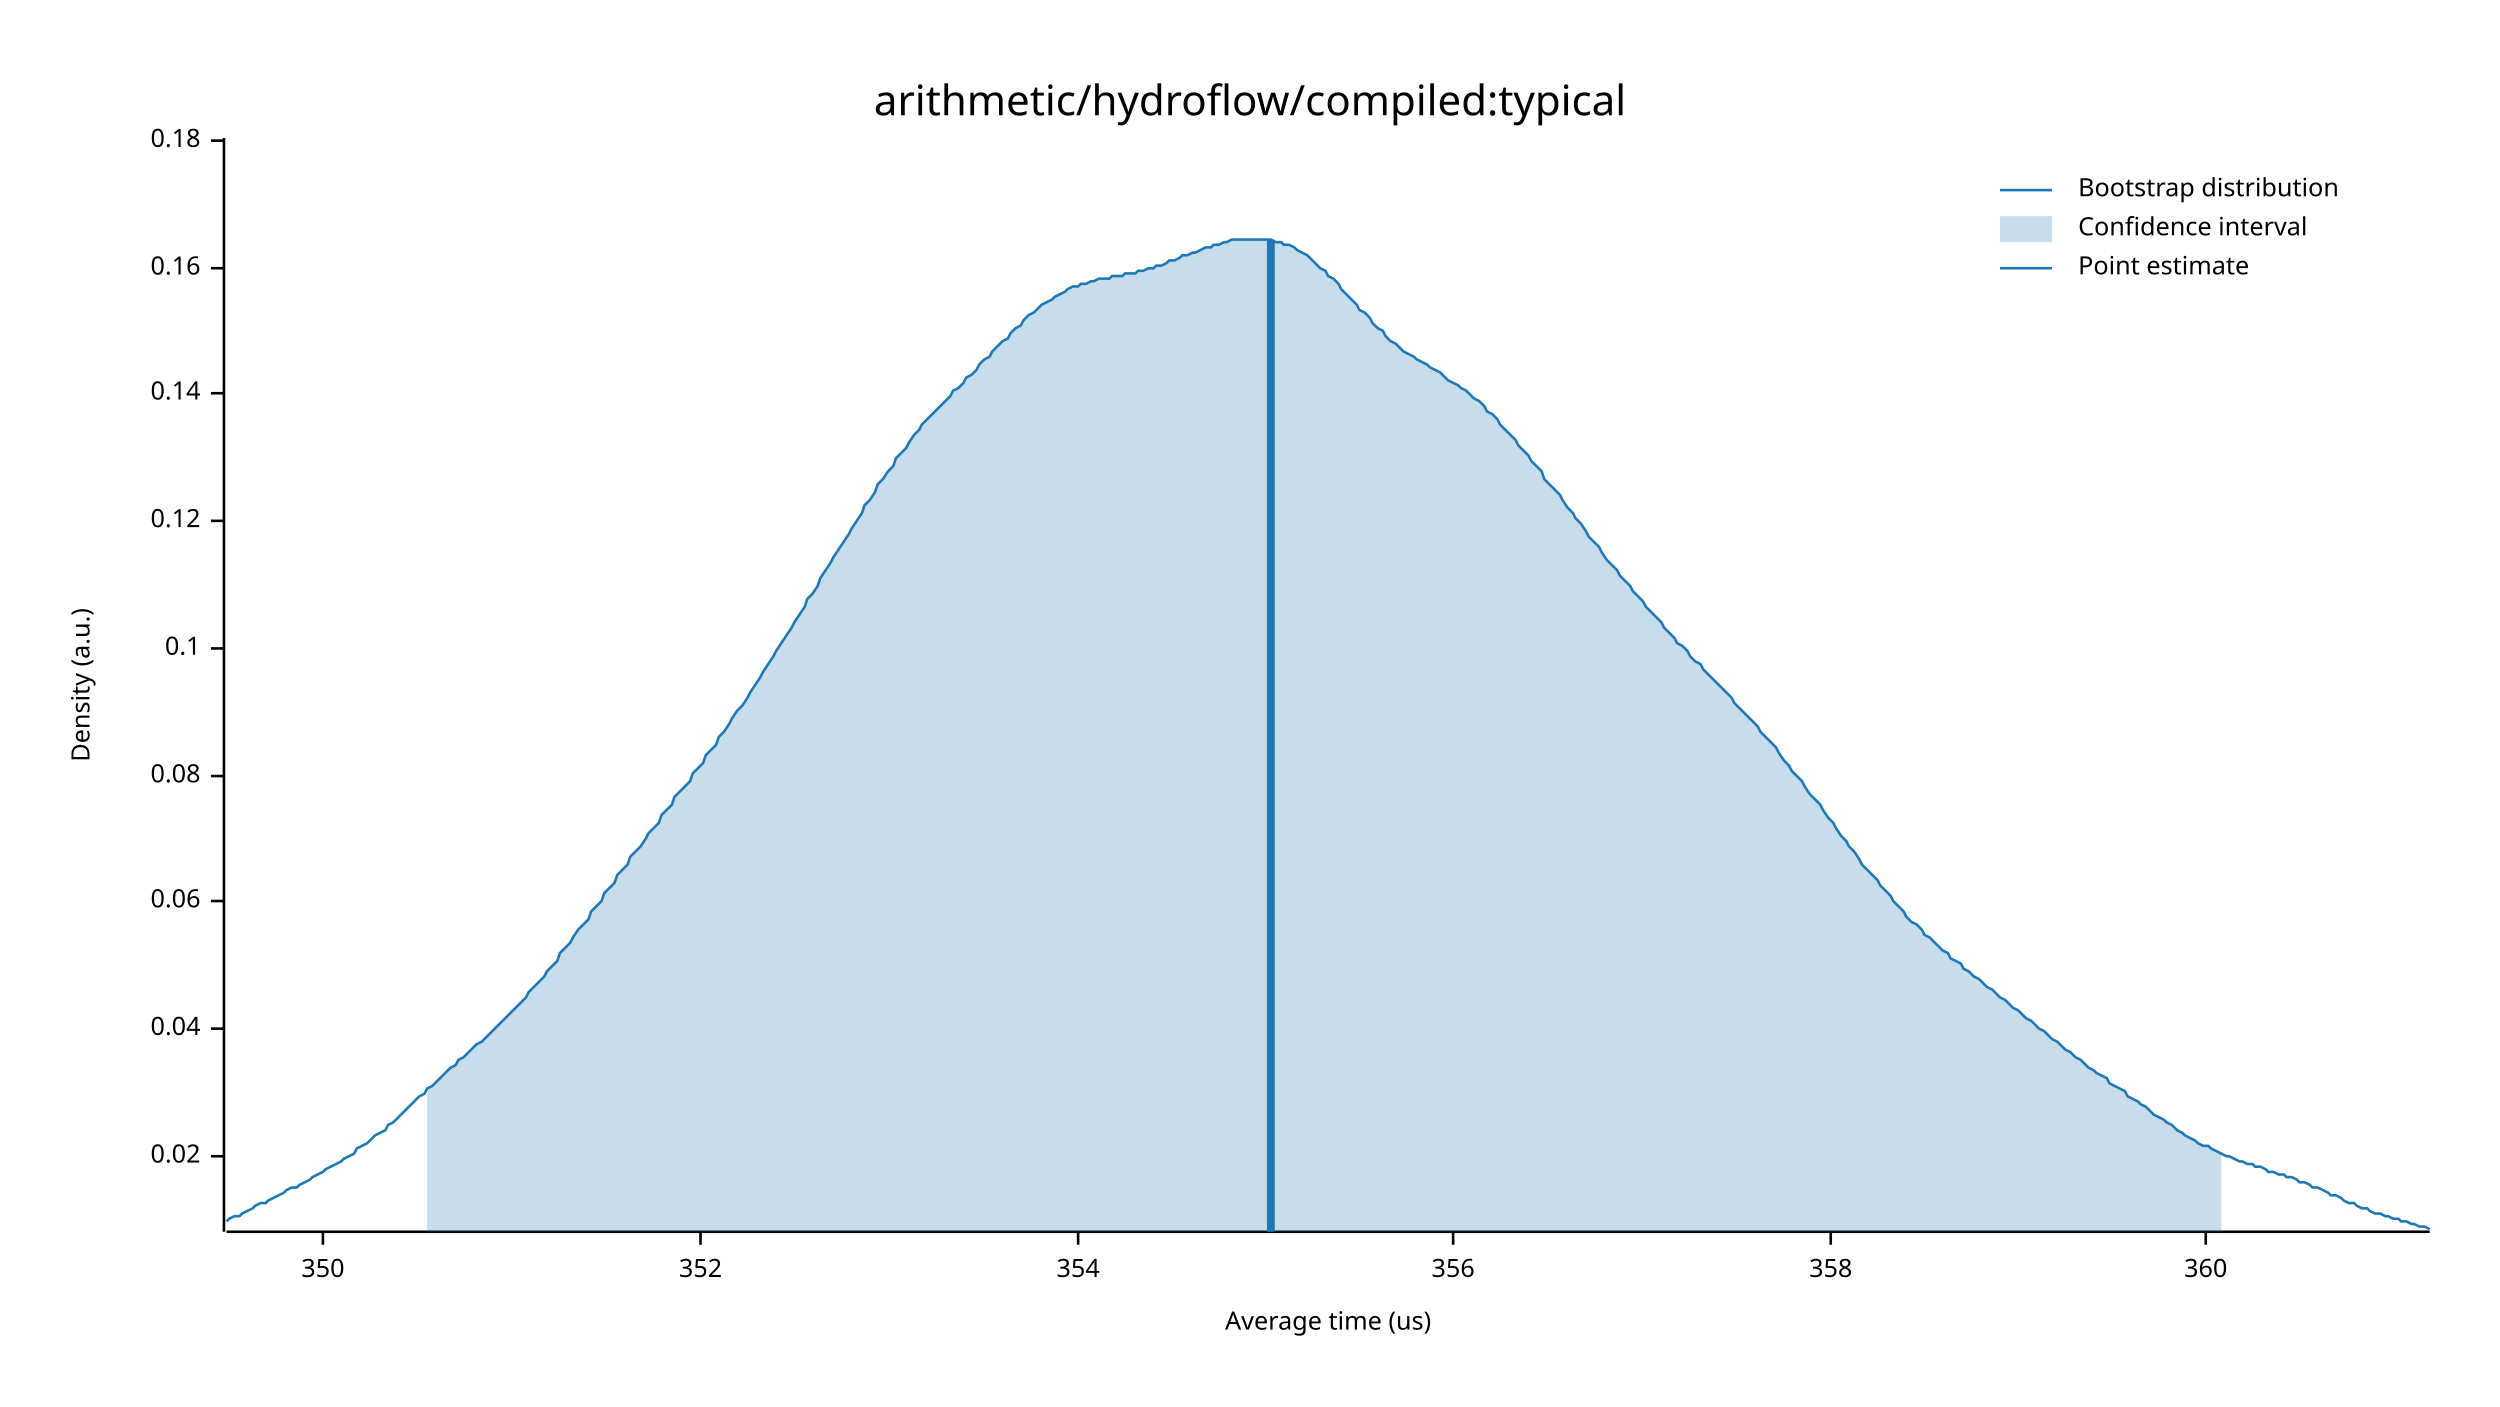
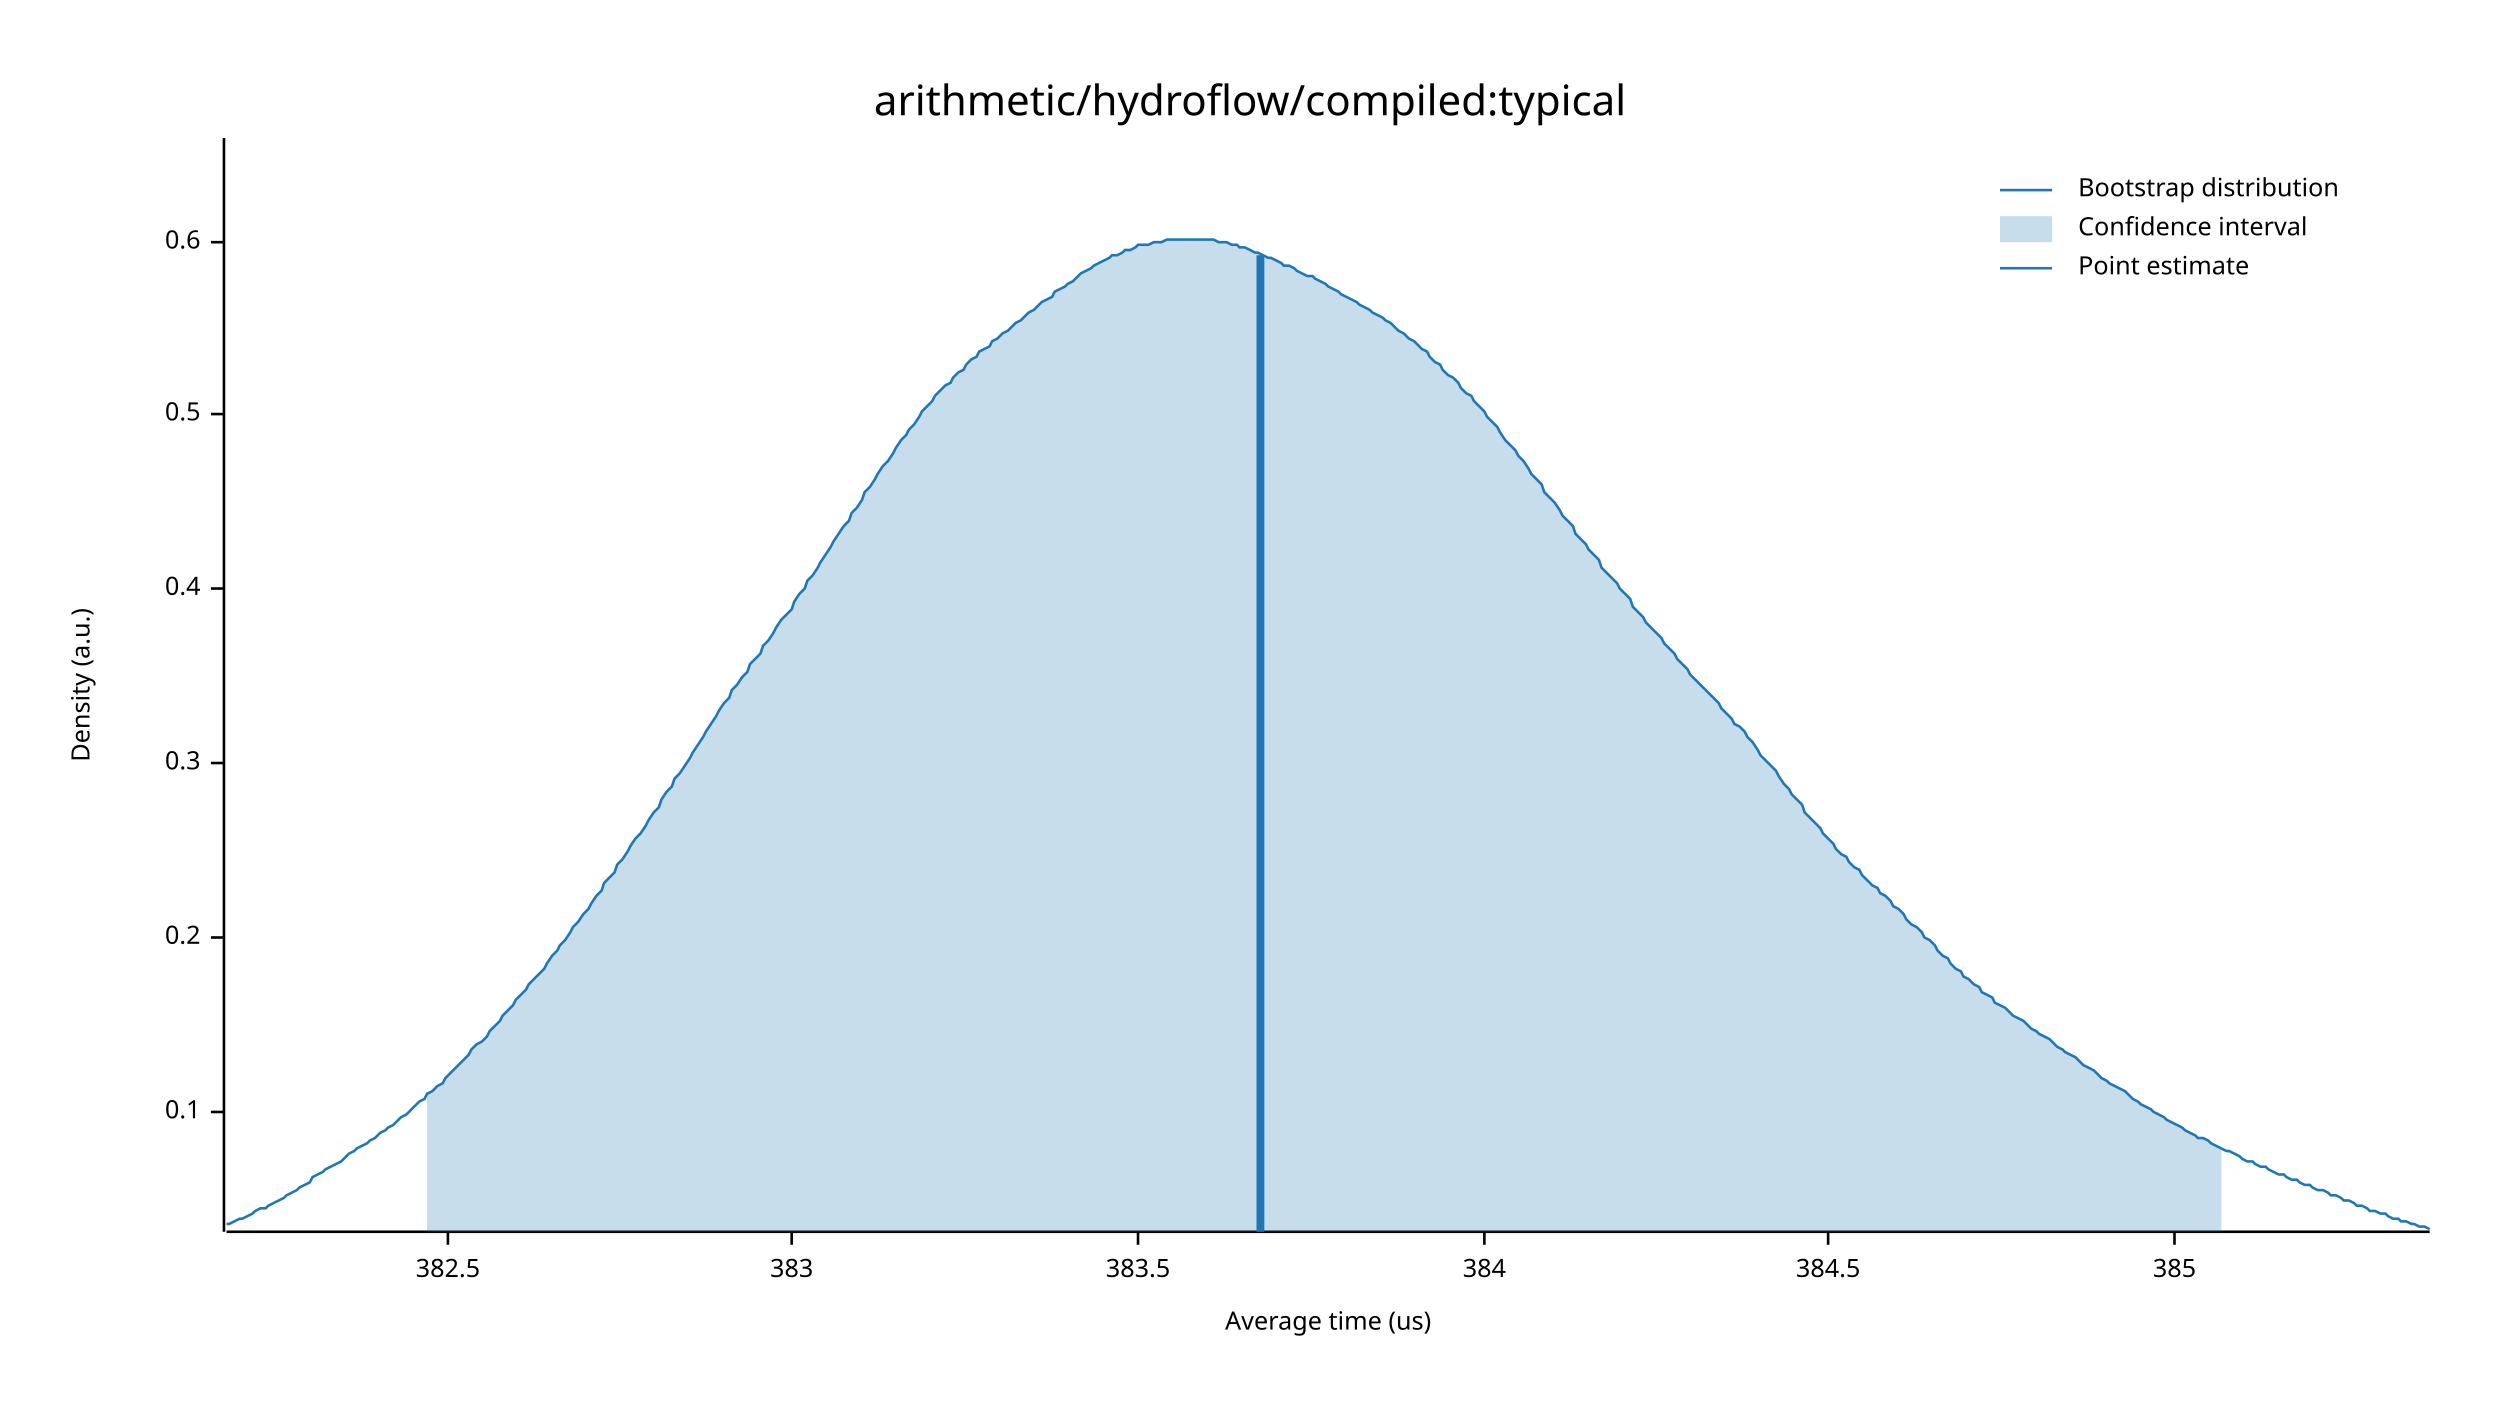
<svg xmlns="http://www.w3.org/2000/svg" width="960" height="540" viewBox="0 0 960 540">
  <text x="480" y="32" dy="0.76em" text-anchor="middle" font-family="sans-serif" font-size="16.129" opacity="1" fill="#000000">
arithmetic/hydroflow/compiled:typical
</text>
  <text x="27" y="263" dy="0.76em" text-anchor="middle" font-family="sans-serif" font-size="9.677" opacity="1" fill="#000000" transform="rotate(270, 27, 263)">
Density (a.u.)
</text>
  <text x="510" y="513" dy="-0.5ex" text-anchor="middle" font-family="sans-serif" font-size="9.677" opacity="1" fill="#000000">
Average time (us)
</text>
  <polyline fill="none" opacity="1" stroke="#000000" stroke-width="1" points="86,53 86,473 " />
-   <text x="77" y="444" dy="0.5ex" text-anchor="end" font-family="sans-serif" font-size="9.677" opacity="1" fill="#000000">
- 0.02
- </text>
-   <polyline fill="none" opacity="1" stroke="#000000" stroke-width="1" points="81,444 86,444 " />
-   <text x="77" y="395" dy="0.5ex" text-anchor="end" font-family="sans-serif" font-size="9.677" opacity="1" fill="#000000">
- 0.04
- </text>
-   <polyline fill="none" opacity="1" stroke="#000000" stroke-width="1" points="81,395 86,395 " />
-   <text x="77" y="346" dy="0.5ex" text-anchor="end" font-family="sans-serif" font-size="9.677" opacity="1" fill="#000000">
- 0.06
- </text>
-   <polyline fill="none" opacity="1" stroke="#000000" stroke-width="1" points="81,346 86,346 " />
-   <text x="77" y="298" dy="0.5ex" text-anchor="end" font-family="sans-serif" font-size="9.677" opacity="1" fill="#000000">
- 0.08
- </text>
-   <polyline fill="none" opacity="1" stroke="#000000" stroke-width="1" points="81,298 86,298 " />
-   <text x="77" y="249" dy="0.5ex" text-anchor="end" font-family="sans-serif" font-size="9.677" opacity="1" fill="#000000">
+   <text x="77" y="427" dy="0.5ex" text-anchor="end" font-family="sans-serif" font-size="9.677" opacity="1" fill="#000000">
0.1
</text>
-   <polyline fill="none" opacity="1" stroke="#000000" stroke-width="1" points="81,249 86,249 " />
-   <text x="77" y="200" dy="0.5ex" text-anchor="end" font-family="sans-serif" font-size="9.677" opacity="1" fill="#000000">
- 0.12
+   <polyline fill="none" opacity="1" stroke="#000000" stroke-width="1" points="81,427 86,427 " />
+   <text x="77" y="360" dy="0.5ex" text-anchor="end" font-family="sans-serif" font-size="9.677" opacity="1" fill="#000000">
+ 0.2
</text>
-   <polyline fill="none" opacity="1" stroke="#000000" stroke-width="1" points="81,200 86,200 " />
-   <text x="77" y="151" dy="0.5ex" text-anchor="end" font-family="sans-serif" font-size="9.677" opacity="1" fill="#000000">
- 0.14
+   <polyline fill="none" opacity="1" stroke="#000000" stroke-width="1" points="81,360 86,360 " />
+   <text x="77" y="293" dy="0.5ex" text-anchor="end" font-family="sans-serif" font-size="9.677" opacity="1" fill="#000000">
+ 0.3
</text>
-   <polyline fill="none" opacity="1" stroke="#000000" stroke-width="1" points="81,151 86,151 " />
-   <text x="77" y="103" dy="0.5ex" text-anchor="end" font-family="sans-serif" font-size="9.677" opacity="1" fill="#000000">
- 0.16
+   <polyline fill="none" opacity="1" stroke="#000000" stroke-width="1" points="81,293 86,293 " />
+   <text x="77" y="226" dy="0.5ex" text-anchor="end" font-family="sans-serif" font-size="9.677" opacity="1" fill="#000000">
+ 0.4
</text>
-   <polyline fill="none" opacity="1" stroke="#000000" stroke-width="1" points="81,103 86,103 " />
-   <text x="77" y="54" dy="0.5ex" text-anchor="end" font-family="sans-serif" font-size="9.677" opacity="1" fill="#000000">
- 0.18
+   <polyline fill="none" opacity="1" stroke="#000000" stroke-width="1" points="81,226 86,226 " />
+   <text x="77" y="159" dy="0.5ex" text-anchor="end" font-family="sans-serif" font-size="9.677" opacity="1" fill="#000000">
+ 0.5
</text>
-   <polyline fill="none" opacity="1" stroke="#000000" stroke-width="1" points="81,54 86,54 " />
+   <polyline fill="none" opacity="1" stroke="#000000" stroke-width="1" points="81,159 86,159 " />
+   <text x="77" y="93" dy="0.5ex" text-anchor="end" font-family="sans-serif" font-size="9.677" opacity="1" fill="#000000">
+ 0.6
+ </text>
+   <polyline fill="none" opacity="1" stroke="#000000" stroke-width="1" points="81,93 86,93 " />
  <polyline fill="none" opacity="1" stroke="#000000" stroke-width="1" points="87,473 933,473 " />
-   <text x="124" y="483" dy="0.76em" text-anchor="middle" font-family="sans-serif" font-size="9.677" opacity="1" fill="#000000">
- 350
+   <text x="172" y="483" dy="0.76em" text-anchor="middle" font-family="sans-serif" font-size="9.677" opacity="1" fill="#000000">
+ 382.5
</text>
-   <polyline fill="none" opacity="1" stroke="#000000" stroke-width="1" points="124,473 124,478 " />
-   <text x="269" y="483" dy="0.76em" text-anchor="middle" font-family="sans-serif" font-size="9.677" opacity="1" fill="#000000">
- 352
+   <polyline fill="none" opacity="1" stroke="#000000" stroke-width="1" points="172,473 172,478 " />
+   <text x="304" y="483" dy="0.76em" text-anchor="middle" font-family="sans-serif" font-size="9.677" opacity="1" fill="#000000">
+ 383
</text>
-   <polyline fill="none" opacity="1" stroke="#000000" stroke-width="1" points="269,473 269,478 " />
-   <text x="414" y="483" dy="0.76em" text-anchor="middle" font-family="sans-serif" font-size="9.677" opacity="1" fill="#000000">
- 354
+   <polyline fill="none" opacity="1" stroke="#000000" stroke-width="1" points="304,473 304,478 " />
+   <text x="437" y="483" dy="0.76em" text-anchor="middle" font-family="sans-serif" font-size="9.677" opacity="1" fill="#000000">
+ 383.5
</text>
-   <polyline fill="none" opacity="1" stroke="#000000" stroke-width="1" points="414,473 414,478 " />
-   <text x="558" y="483" dy="0.76em" text-anchor="middle" font-family="sans-serif" font-size="9.677" opacity="1" fill="#000000">
- 356
+   <polyline fill="none" opacity="1" stroke="#000000" stroke-width="1" points="437,473 437,478 " />
+   <text x="570" y="483" dy="0.76em" text-anchor="middle" font-family="sans-serif" font-size="9.677" opacity="1" fill="#000000">
+ 384
</text>
-   <polyline fill="none" opacity="1" stroke="#000000" stroke-width="1" points="558,473 558,478 " />
-   <text x="703" y="483" dy="0.76em" text-anchor="middle" font-family="sans-serif" font-size="9.677" opacity="1" fill="#000000">
- 358
+   <polyline fill="none" opacity="1" stroke="#000000" stroke-width="1" points="570,473 570,478 " />
+   <text x="702" y="483" dy="0.76em" text-anchor="middle" font-family="sans-serif" font-size="9.677" opacity="1" fill="#000000">
+ 384.5
</text>
-   <polyline fill="none" opacity="1" stroke="#000000" stroke-width="1" points="703,473 703,478 " />
-   <text x="847" y="483" dy="0.76em" text-anchor="middle" font-family="sans-serif" font-size="9.677" opacity="1" fill="#000000">
- 360
+   <polyline fill="none" opacity="1" stroke="#000000" stroke-width="1" points="702,473 702,478 " />
+   <text x="835" y="483" dy="0.76em" text-anchor="middle" font-family="sans-serif" font-size="9.677" opacity="1" fill="#000000">
+ 385
</text>
-   <polyline fill="none" opacity="1" stroke="#000000" stroke-width="1" points="847,473 847,478 " />
-   <polyline fill="none" opacity="1" stroke="#1F78B4" stroke-width="1" points="87,469 88,468 90,467 92,467 93,466 95,465 97,464 98,463 100,462 102,462 103,461 105,460 107,459 109,458 110,457 112,456 114,456 115,455 117,454 119,453 120,452 122,451 124,450 125,449 127,448 129,447 131,446 132,445 134,444 136,443 137,441 139,440 141,439 142,438 144,436 146,435 148,434 149,432 151,431 153,429 154,428 156,426 158,424 159,423 161,421 163,420 164,418 166,417 168,415 170,413 171,412 173,410 175,409 176,407 178,406 180,404 181,403 183,401 185,400 187,398 188,397 190,395 192,393 193,392 195,390 197,388 198,387 200,385 202,383 203,381 205,379 207,377 209,375 210,373 212,371 214,369 215,366 217,364 219,362 220,360 222,357 224,355 226,353 227,350 229,348 231,346 232,343 234,341 236,339 237,336 239,334 241,332 242,329 244,327 246,325 248,322 249,320 251,318 253,316 254,313 256,311 258,309 259,306 261,304 263,302 265,300 266,297 268,295 270,293 271,290 273,288 275,286 276,283 278,281 280,278 281,276 283,273 285,271 287,268 288,266 290,263 292,260 293,258 295,255 297,252 298,250 300,247 302,244 304,241 305,239 307,236 309,233 310,230 312,228 314,225 315,222 317,219 319,216 320,214 322,211 324,208 326,205 327,203 329,200 331,197 332,194 334,192 336,189 337,186 339,184 341,181 343,179 344,176 346,174 348,172 349,170 351,167 353,165 354,163 356,161 358,159 359,158 361,156 363,154 365,152 366,150 368,149 370,147 371,145 373,144 375,142 376,140 378,138 380,137 381,135 383,133 385,131 387,130 388,128 390,126 392,125 393,123 395,121 397,120 398,119 400,117 402,116 404,115 405,114 407,113 409,112 410,111 412,110 414,110 415,109 417,109 419,108 420,108 422,107 424,107 426,107 427,106 429,106 431,106 432,105 434,105 436,105 437,104 439,104 441,103 443,103 444,102 446,102 448,101 449,100 451,100 453,99 454,98 456,98 458,97 459,97 461,96 463,95 465,95 466,94 468,94 470,93 471,93 473,92 475,92 476,92 478,92 480,92 482,92 483,92 485,92 487,92 488,92 490,93 492,93 493,94 495,94 497,95 498,96 500,97 502,98 504,100 505,101 507,103 509,104 510,106 512,107 514,109 515,111 517,113 519,115 521,117 522,119 524,120 526,122 527,124 529,126 531,127 532,129 534,131 536,132 537,133 539,135 541,136 543,137 544,138 546,139 548,140 549,141 551,142 553,143 554,144 556,146 558,147 560,148 561,149 563,150 565,152 566,153 568,154 570,156 571,158 573,159 575,161 576,163 578,165 580,167 582,169 583,171 585,173 587,175 588,177 590,179 592,181 593,184 595,186 597,188 599,190 600,192 602,195 604,197 605,199 607,201 609,204 610,206 612,208 614,210 615,212 617,215 619,217 621,219 622,221 624,223 626,225 627,227 629,229 631,231 632,233 634,235 636,237 638,239 639,241 641,243 643,245 644,247 646,248 648,250 649,252 651,254 653,255 654,257 656,259 658,261 660,263 661,264 663,266 665,268 666,270 668,272 670,274 671,275 673,277 675,279 676,281 678,283 680,285 682,287 683,289 685,292 687,294 688,296 690,298 692,300 693,302 695,305 697,307 699,309 700,311 702,314 704,316 705,318 707,321 709,323 710,325 712,327 714,330 715,332 717,334 719,336 721,338 722,340 724,342 726,344 727,346 729,348 731,350 732,352 734,354 736,355 738,357 739,359 741,360 743,362 744,363 746,365 748,366 749,368 751,369 753,370 754,372 756,373 758,375 760,376 761,377 763,379 765,380 766,381 768,383 770,384 771,385 773,387 775,388 777,390 778,391 780,392 782,394 783,395 785,396 787,398 788,399 790,400 792,402 793,403 795,404 797,406 799,407 800,408 802,410 804,411 805,412 807,413 809,414 810,416 812,417 814,418 816,419 817,421 819,422 821,423 822,424 824,425 826,427 827,428 829,429 831,430 832,431 834,432 836,434 838,435 839,436 841,437 843,438 844,439 846,440 848,440 849,441 851,442 853,443 855,444 856,444 858,445 860,446 861,446 863,447 865,447 866,448 868,448 870,449 871,450 873,450 875,451 877,451 878,452 880,452 882,453 883,454 885,454 887,455 888,456 890,456 892,457 894,458 895,459 897,459 899,460 900,461 902,462 904,462 905,463 907,464 909,464 910,465 912,466 914,466 916,467 917,467 919,468 921,468 922,469 924,469 926,470 927,470 929,471 931,471 933,472 " />
-   <polygon opacity="0.25" fill="#1F78B4" points="164,418 166,417 168,415 170,413 171,412 173,410 175,409 176,407 178,406 180,404 181,403 183,401 185,400 187,398 188,397 190,395 192,393 193,392 195,390 197,388 198,387 200,385 202,383 203,381 205,379 207,377 209,375 210,373 212,371 214,369 215,366 217,364 219,362 220,360 222,357 224,355 226,353 227,350 229,348 231,346 232,343 234,341 236,339 237,336 239,334 241,332 242,329 244,327 246,325 248,322 249,320 251,318 253,316 254,313 256,311 258,309 259,306 261,304 263,302 265,300 266,297 268,295 270,293 271,290 273,288 275,286 276,283 278,281 280,278 281,276 283,273 285,271 287,268 288,266 290,263 292,260 293,258 295,255 297,252 298,250 300,247 302,244 304,241 305,239 307,236 309,233 310,230 312,228 314,225 315,222 317,219 319,216 320,214 322,211 324,208 326,205 327,203 329,200 331,197 332,194 334,192 336,189 337,186 339,184 341,181 343,179 344,176 346,174 348,172 349,170 351,167 353,165 354,163 356,161 358,159 359,158 361,156 363,154 365,152 366,150 368,149 370,147 371,145 373,144 375,142 376,140 378,138 380,137 381,135 383,133 385,131 387,130 388,128 390,126 392,125 393,123 395,121 397,120 398,119 400,117 402,116 404,115 405,114 407,113 409,112 410,111 412,110 414,110 415,109 417,109 419,108 420,108 422,107 424,107 426,107 427,106 429,106 431,106 432,105 434,105 436,105 437,104 439,104 441,103 443,103 444,102 446,102 448,101 449,100 451,100 453,99 454,98 456,98 458,97 459,97 461,96 463,95 465,95 466,94 468,94 470,93 471,93 473,92 475,92 476,92 478,92 480,92 482,92 483,92 485,92 487,92 488,92 490,93 492,93 493,94 495,94 497,95 498,96 500,97 502,98 504,100 505,101 507,103 509,104 510,106 512,107 514,109 515,111 517,113 519,115 521,117 522,119 524,120 526,122 527,124 529,126 531,127 532,129 534,131 536,132 537,133 539,135 541,136 543,137 544,138 546,139 548,140 549,141 551,142 553,143 554,144 556,146 558,147 560,148 561,149 563,150 565,152 566,153 568,154 570,156 571,158 573,159 575,161 576,163 578,165 580,167 582,169 583,171 585,173 587,175 588,177 590,179 592,181 593,184 595,186 597,188 599,190 600,192 602,195 604,197 605,199 607,201 609,204 610,206 612,208 614,210 615,212 617,215 619,217 621,219 622,221 624,223 626,225 627,227 629,229 631,231 632,233 634,235 636,237 638,239 639,241 641,243 643,245 644,247 646,248 648,250 649,252 651,254 653,255 654,257 656,259 658,261 660,263 661,264 663,266 665,268 666,270 668,272 670,274 671,275 673,277 675,279 676,281 678,283 680,285 682,287 683,289 685,292 687,294 688,296 690,298 692,300 693,302 695,305 697,307 699,309 700,311 702,314 704,316 705,318 707,321 709,323 710,325 712,327 714,330 715,332 717,334 719,336 721,338 722,340 724,342 726,344 727,346 729,348 731,350 732,352 734,354 736,355 738,357 739,359 741,360 743,362 744,363 746,365 748,366 749,368 751,369 753,370 754,372 756,373 758,375 760,376 761,377 763,379 765,380 766,381 768,383 770,384 771,385 773,387 775,388 777,390 778,391 780,392 782,394 783,395 785,396 787,398 788,399 790,400 792,402 793,403 795,404 797,406 799,407 800,408 802,410 804,411 805,412 807,413 809,414 810,416 812,417 814,418 816,419 817,421 819,422 821,423 822,424 824,425 826,427 827,428 829,429 831,430 832,431 834,432 836,434 838,435 839,436 841,437 843,438 844,439 846,440 848,440 849,441 851,442 853,443 853,473 164,473 " />
-   <polyline fill="none" opacity="1" stroke="#1F78B4" stroke-width="3" points="488,473 488,92 " />
+   <polyline fill="none" opacity="1" stroke="#000000" stroke-width="1" points="835,473 835,478 " />
+   <polyline fill="none" opacity="1" stroke="#1F78B4" stroke-width="1" points="87,470 88,470 90,469 92,468 93,468 95,467 97,466 98,465 100,464 102,464 103,463 105,462 107,461 109,460 110,459 112,458 114,457 115,456 117,455 119,454 120,452 122,451 124,450 125,449 127,448 129,447 131,446 132,445 134,443 136,442 137,441 139,440 141,439 142,438 144,437 146,435 148,434 149,433 151,432 153,430 154,429 156,428 158,426 159,425 161,423 163,422 164,420 166,419 168,417 170,416 171,414 173,412 175,410 176,409 178,407 180,405 181,403 183,401 185,400 187,398 188,396 190,394 192,392 193,390 195,388 197,386 198,384 200,382 202,380 203,378 205,376 207,374 209,372 210,370 212,367 214,365 215,363 217,361 219,358 220,356 222,354 224,351 226,349 227,347 229,344 231,342 232,339 234,337 236,335 237,332 239,330 241,327 242,325 244,322 246,320 248,317 249,315 251,312 253,310 254,307 256,304 258,302 259,299 261,297 263,294 265,291 266,289 268,286 270,283 271,281 273,278 275,275 276,273 278,270 280,268 281,265 283,263 285,260 287,258 288,255 290,253 292,251 293,248 295,246 297,243 298,241 300,238 302,236 304,234 305,231 307,228 309,226 310,223 312,221 314,218 315,216 317,213 319,210 320,208 322,205 324,202 326,200 327,197 329,195 331,192 332,189 334,187 336,184 337,182 339,179 341,177 343,174 344,172 346,169 348,167 349,165 351,163 353,160 354,158 356,156 358,154 359,152 361,150 363,148 365,147 366,145 368,143 370,142 371,140 373,138 375,137 376,135 378,134 380,133 381,131 383,130 385,128 387,127 388,126 390,124 392,123 393,122 395,120 397,119 398,118 400,116 402,115 404,114 405,112 407,111 409,110 410,109 412,108 414,106 415,105 417,104 419,103 420,102 422,101 424,100 426,99 427,98 429,98 431,97 432,96 434,96 436,95 437,94 439,94 441,94 443,93 444,93 446,93 448,92 449,92 451,92 453,92 454,92 456,92 458,92 459,92 461,92 463,92 465,92 466,92 468,93 470,93 471,93 473,94 475,94 476,95 478,95 480,96 482,97 483,97 485,98 487,99 488,99 490,100 492,101 493,102 495,102 497,103 498,104 500,105 502,106 504,106 505,107 507,108 509,109 510,110 512,111 514,112 515,113 517,114 519,115 521,116 522,117 524,118 526,119 527,120 529,121 531,122 532,123 534,124 536,126 537,127 539,128 541,130 543,131 544,132 546,134 548,135 549,137 551,139 553,140 554,142 556,144 558,145 560,147 561,149 563,151 565,152 566,154 568,156 570,158 571,160 573,162 575,164 576,166 578,169 580,171 582,173 583,175 585,177 587,180 588,182 590,184 592,186 593,189 595,191 597,193 599,196 600,198 602,200 604,202 605,205 607,207 609,209 610,211 612,213 614,215 615,218 617,220 619,222 621,224 622,226 624,228 626,230 627,233 629,235 631,237 632,239 634,241 636,243 638,245 639,247 641,249 643,251 644,253 646,255 648,257 649,259 651,261 653,263 654,264 656,266 658,268 660,270 661,272 663,274 665,276 666,278 668,279 670,281 671,283 673,285 675,288 676,290 678,292 680,294 682,296 683,298 685,301 687,303 688,305 690,307 692,309 693,312 695,314 697,316 699,318 700,320 702,322 704,324 705,326 707,328 709,329 710,331 712,333 714,334 715,336 717,338 719,340 721,341 722,343 724,344 726,346 727,348 729,349 731,351 732,353 734,355 736,356 738,358 739,360 741,361 743,363 744,365 746,367 748,368 749,370 751,372 753,373 754,375 756,376 758,378 760,379 761,381 763,382 765,383 766,385 768,386 770,387 771,388 773,390 775,391 777,392 778,393 780,395 782,396 783,397 785,398 787,399 788,400 790,402 792,403 793,404 795,405 797,406 799,408 800,409 802,410 804,411 805,412 807,414 809,415 810,416 812,417 814,418 816,419 817,420 819,422 821,423 822,424 824,425 826,426 827,427 829,428 831,429 832,430 834,431 836,432 838,433 839,434 841,435 843,436 844,437 846,437 848,438 849,439 851,440 853,441 855,442 856,442 858,443 860,444 861,445 863,446 865,446 866,447 868,448 870,448 871,449 873,450 875,451 877,451 878,452 880,453 882,453 883,454 885,455 887,455 888,456 890,457 892,457 894,458 895,459 897,459 899,460 900,461 902,461 904,462 905,463 907,463 909,464 910,465 912,465 914,466 916,466 917,467 919,468 921,468 922,469 924,469 926,470 927,470 929,471 931,471 933,472 " />
+   <polygon opacity="0.25" fill="#1F78B4" points="164,420 166,419 168,417 170,416 171,414 173,412 175,410 176,409 178,407 180,405 181,403 183,401 185,400 187,398 188,396 190,394 192,392 193,390 195,388 197,386 198,384 200,382 202,380 203,378 205,376 207,374 209,372 210,370 212,367 214,365 215,363 217,361 219,358 220,356 222,354 224,351 226,349 227,347 229,344 231,342 232,339 234,337 236,335 237,332 239,330 241,327 242,325 244,322 246,320 248,317 249,315 251,312 253,310 254,307 256,304 258,302 259,299 261,297 263,294 265,291 266,289 268,286 270,283 271,281 273,278 275,275 276,273 278,270 280,268 281,265 283,263 285,260 287,258 288,255 290,253 292,251 293,248 295,246 297,243 298,241 300,238 302,236 304,234 305,231 307,228 309,226 310,223 312,221 314,218 315,216 317,213 319,210 320,208 322,205 324,202 326,200 327,197 329,195 331,192 332,189 334,187 336,184 337,182 339,179 341,177 343,174 344,172 346,169 348,167 349,165 351,163 353,160 354,158 356,156 358,154 359,152 361,150 363,148 365,147 366,145 368,143 370,142 371,140 373,138 375,137 376,135 378,134 380,133 381,131 383,130 385,128 387,127 388,126 390,124 392,123 393,122 395,120 397,119 398,118 400,116 402,115 404,114 405,112 407,111 409,110 410,109 412,108 414,106 415,105 417,104 419,103 420,102 422,101 424,100 426,99 427,98 429,98 431,97 432,96 434,96 436,95 437,94 439,94 441,94 443,93 444,93 446,93 448,92 449,92 451,92 453,92 454,92 456,92 458,92 459,92 461,92 463,92 465,92 466,92 468,93 470,93 471,93 473,94 475,94 476,95 478,95 480,96 482,97 483,97 485,98 487,99 488,99 490,100 492,101 493,102 495,102 497,103 498,104 500,105 502,106 504,106 505,107 507,108 509,109 510,110 512,111 514,112 515,113 517,114 519,115 521,116 522,117 524,118 526,119 527,120 529,121 531,122 532,123 534,124 536,126 537,127 539,128 541,130 543,131 544,132 546,134 548,135 549,137 551,139 553,140 554,142 556,144 558,145 560,147 561,149 563,151 565,152 566,154 568,156 570,158 571,160 573,162 575,164 576,166 578,169 580,171 582,173 583,175 585,177 587,180 588,182 590,184 592,186 593,189 595,191 597,193 599,196 600,198 602,200 604,202 605,205 607,207 609,209 610,211 612,213 614,215 615,218 617,220 619,222 621,224 622,226 624,228 626,230 627,233 629,235 631,237 632,239 634,241 636,243 638,245 639,247 641,249 643,251 644,253 646,255 648,257 649,259 651,261 653,263 654,264 656,266 658,268 660,270 661,272 663,274 665,276 666,278 668,279 670,281 671,283 673,285 675,288 676,290 678,292 680,294 682,296 683,298 685,301 687,303 688,305 690,307 692,309 693,312 695,314 697,316 699,318 700,320 702,322 704,324 705,326 707,328 709,329 710,331 712,333 714,334 715,336 717,338 719,340 721,341 722,343 724,344 726,346 727,348 729,349 731,351 732,353 734,355 736,356 738,358 739,360 741,361 743,363 744,365 746,367 748,368 749,370 751,372 753,373 754,375 756,376 758,378 760,379 761,381 763,382 765,383 766,385 768,386 770,387 771,388 773,390 775,391 777,392 778,393 780,395 782,396 783,397 785,398 787,399 788,400 790,402 792,403 793,404 795,405 797,406 799,408 800,409 802,410 804,411 805,412 807,414 809,415 810,416 812,417 814,418 816,419 817,420 819,422 821,423 822,424 824,425 826,426 827,427 829,428 831,429 832,430 834,431 836,432 838,433 839,434 841,435 843,436 844,437 846,437 848,438 849,439 851,440 853,441 853,473 164,473 " />
+   <polyline fill="none" opacity="1" stroke="#1F78B4" stroke-width="3" points="484,473 484,98 " />
  <text x="798" y="68" dy="0.76em" text-anchor="start" font-family="sans-serif" font-size="9.677" opacity="1" fill="#000000">
Bootstrap distribution
</text>
  <text x="798" y="83" dy="0.76em" text-anchor="start" font-family="sans-serif" font-size="9.677" opacity="1" fill="#000000">
Confidence interval
</text>
  <text x="798" y="98" dy="0.76em" text-anchor="start" font-family="sans-serif" font-size="9.677" opacity="1" fill="#000000">
Point estimate
</text>
  <polyline fill="none" opacity="1" stroke="#1F78B4" stroke-width="1" points="768,73 788,73 " />
  <rect x="768" y="83" width="20" height="10" opacity="0.25" fill="#1F78B4" stroke="none" />
  <polyline fill="none" opacity="1" stroke="#1F78B4" stroke-width="1" points="768,103 788,103 " />
</svg>
